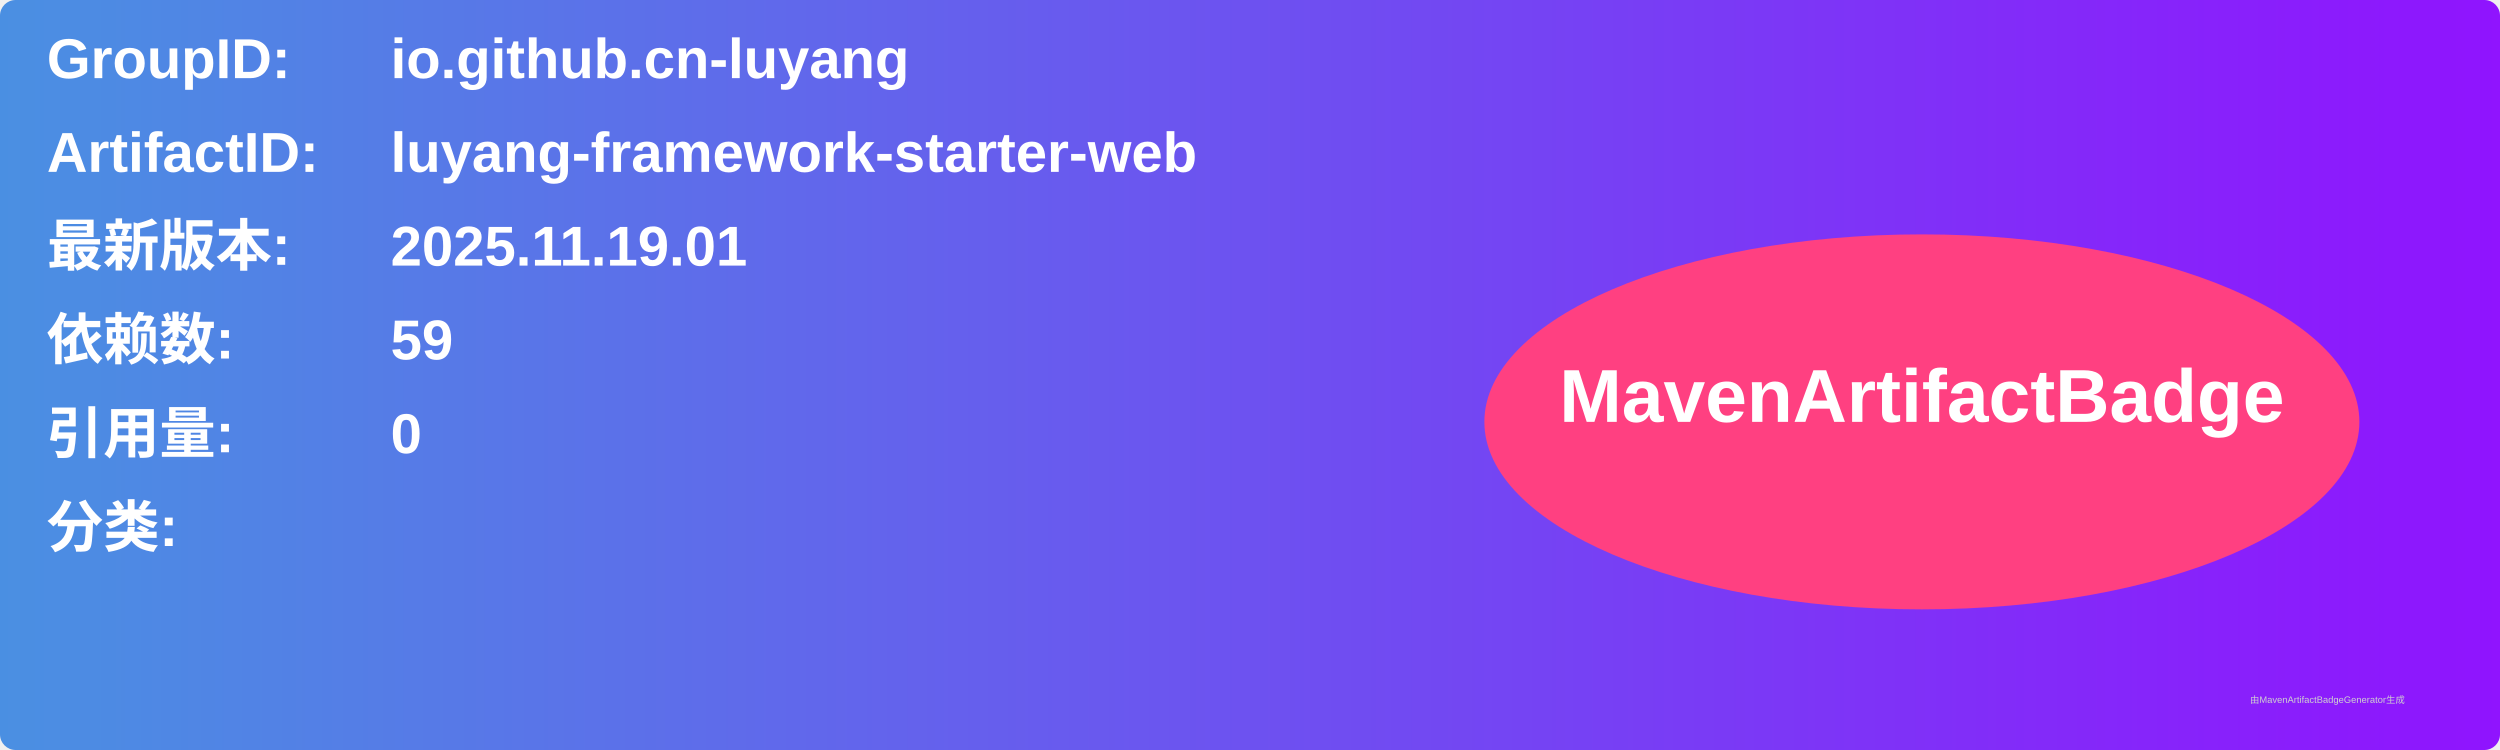
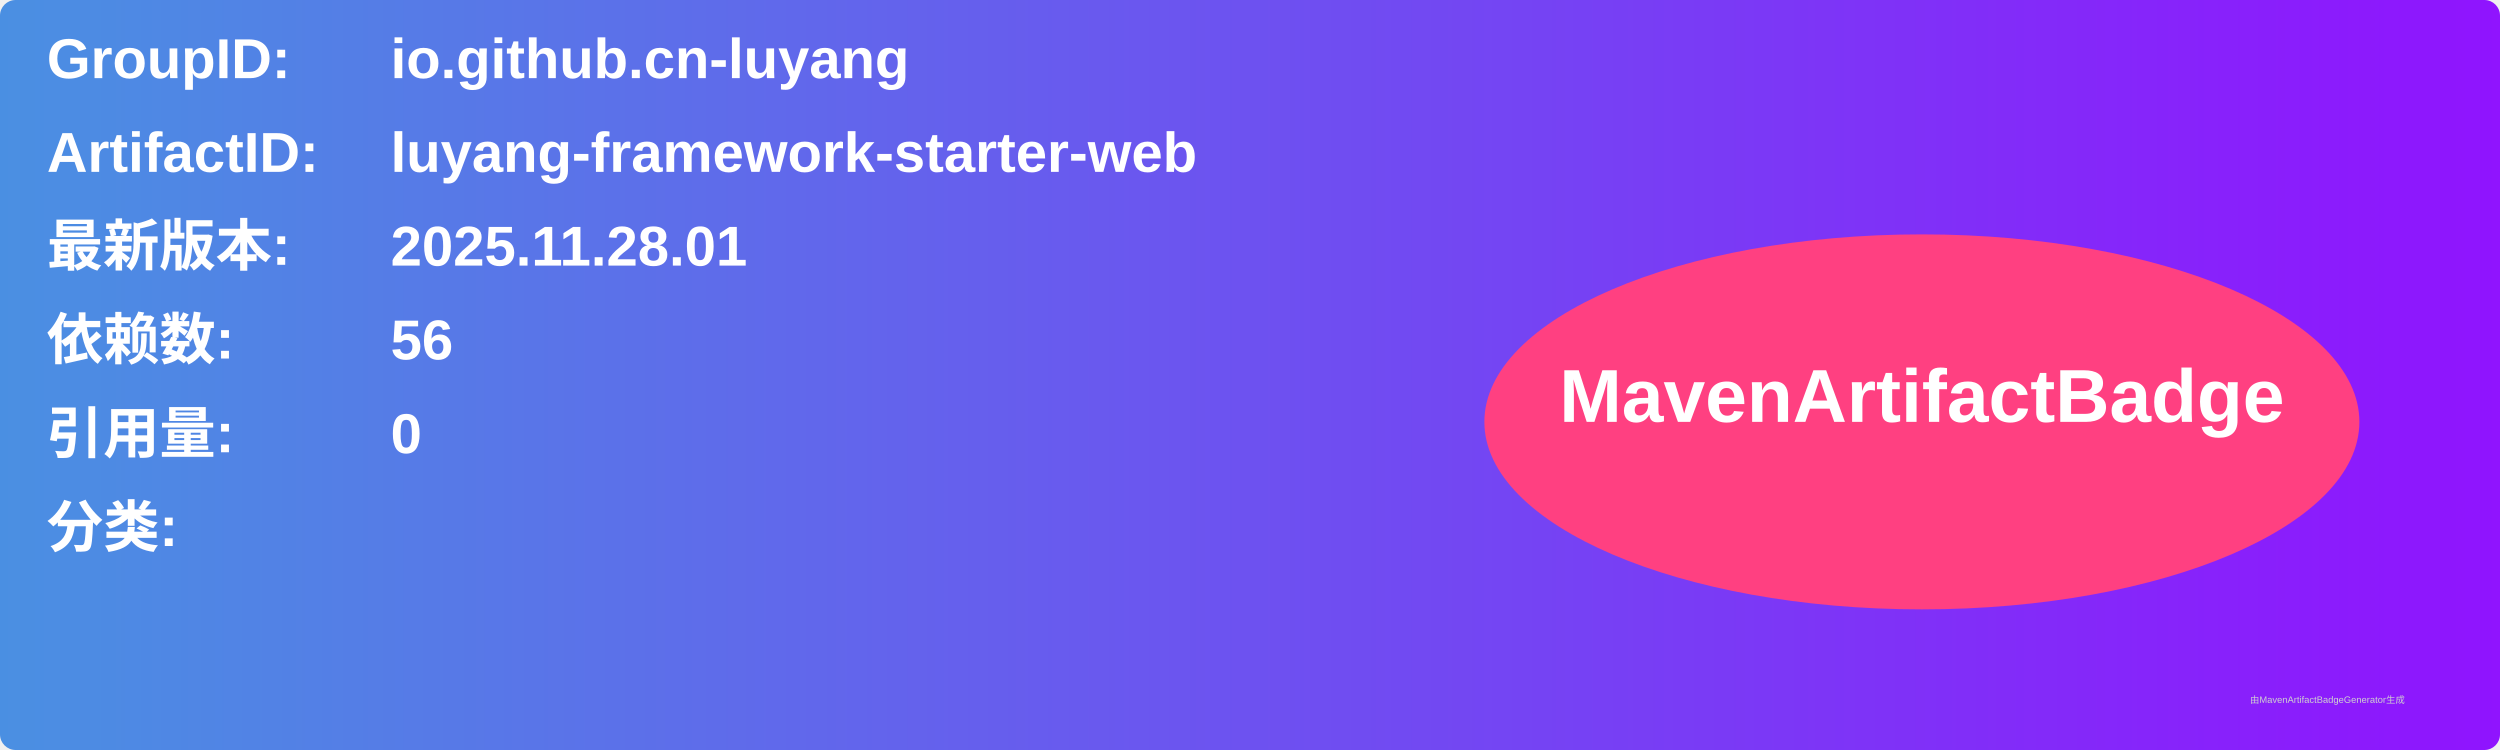
<svg xmlns="http://www.w3.org/2000/svg" width="800" height="240" viewBox="0 0 800 240">
  <linearGradient id="grad" x1="0%" y1="0%" x2="100%" y2="0%">
    <stop offset="0%" stop-color="#4a90e2" />
    <stop offset="100%" stop-color="#9013fe" />
  </linearGradient>
  <rect width="100%" height="100%" rx="5" ry="5" fill="url(#grad)" />
  <g transform="translate(15, 15)">
    <text x="0" y="10" font-family="Arial" font-size="18" fill="white" font-weight="bold" width="260">GroupID:</text>
    <text x="110" y="10" font-family="Arial" font-size="18" fill="white" font-weight="bold" width="460">io.github.cn-luyang</text>
    <text x="0" y="40" font-family="Arial" font-size="18" fill="white" font-weight="bold" width="260">ArtifactID:</text>
    <text x="110" y="40" font-family="Arial" font-size="18" fill="white" font-weight="bold" width="460">luyang-framework-starter-web</text>
    <text x="0" y="70" font-family="Arial" font-size="18" fill="white" font-weight="bold">最新版本:</text>
    <text x="110" y="70" font-family="Arial" font-size="18" fill="white" font-weight="bold">
-       <tspan font-weight="bold">2025.11.19.01</tspan>
+       <tspan font-weight="bold">2025.11.28.01</tspan>
    </text>
    <text x="0" y="100" font-family="Arial" font-size="18" fill="white" font-weight="bold">依赖数: </text>
    <text x="110" y="100" font-family="Arial" font-size="18" fill="white">
-       <tspan font-weight="bold">59</tspan>
+       <tspan font-weight="bold">56</tspan>
    </text>
    <text x="0" y="130" font-family="Arial" font-size="18" fill="white" font-weight="bold">引用量: </text>
    <text x="110" y="130" font-family="Arial" font-size="18" fill="white">
      <tspan font-weight="bold">0</tspan>
    </text>
    <text x="0" y="160" font-family="Arial" font-size="18" fill="white" font-weight="bold">分类:</text>
    <text x="10" y="190" font-family="Arial" font-size="10" fill="white">
      <tspan font-weight="bold" />
    </text>
    <ellipse cx="600" cy="120" rx="140" ry="60" fill="#ff4081" />
    <text x="600" y="120" text-anchor="middle" font-family="Arial" font-size="24" fill="white" font-weight="bold">MavenArtifactBadge</text>
  </g>
  <text x="720" y="225" font-family="Arial" font-size="3" fill="#d0d0d0">由MavenArtifactBadgeGenerator生成</text>
</svg>
